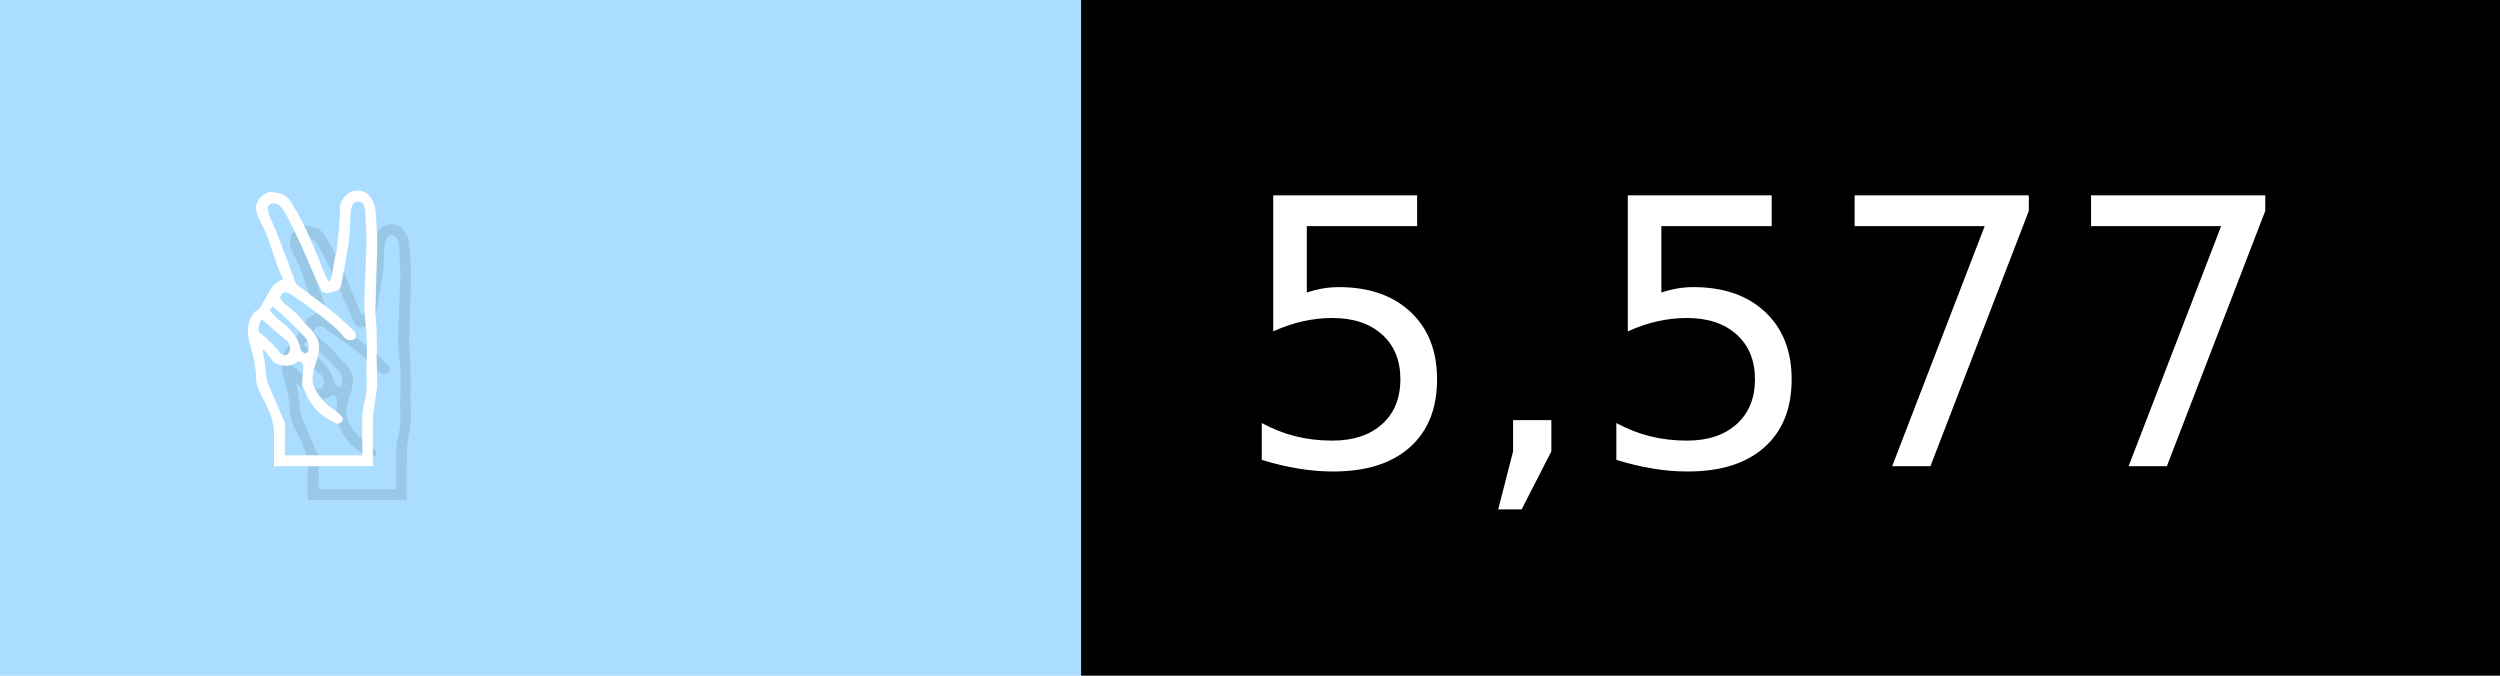
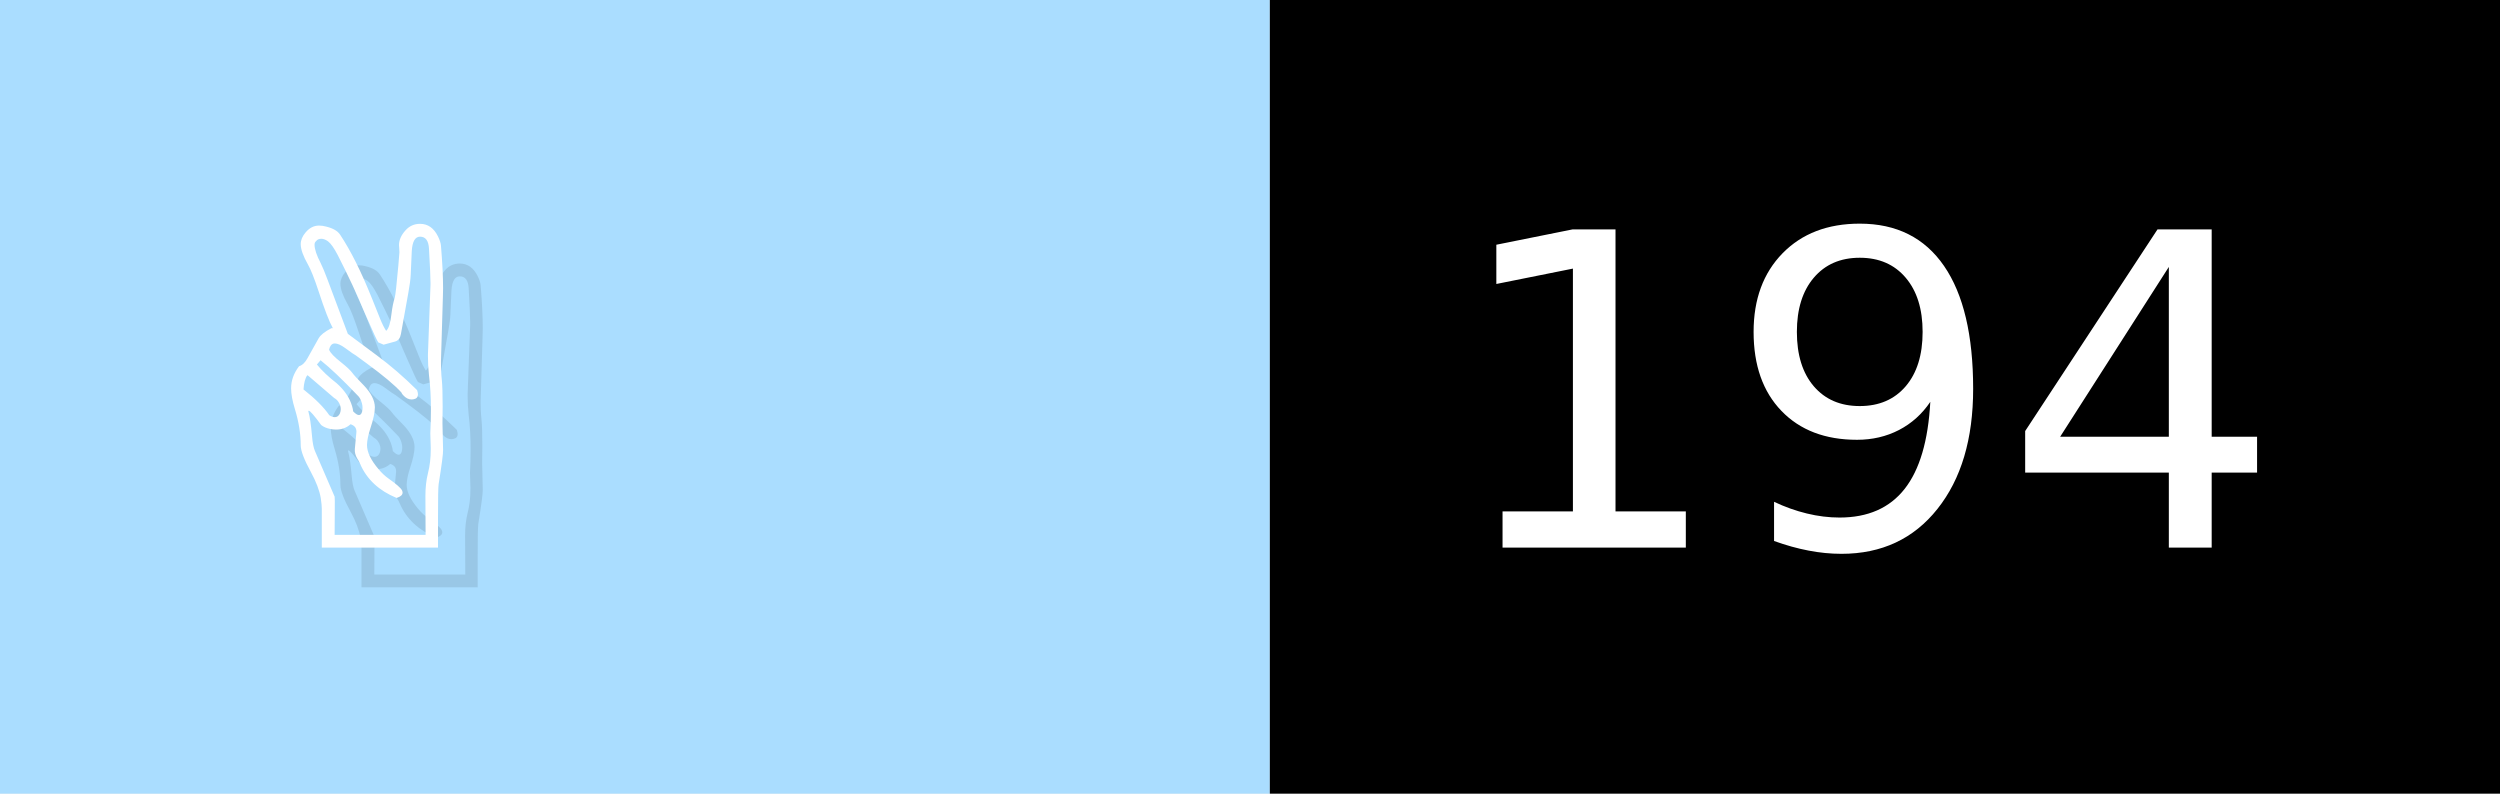
- <svg xmlns="http://www.w3.org/2000/svg" width="74" height="20" viewBox="0 0 740 200" role="img" aria-label="✌️: 5,577">
+ <svg xmlns="http://www.w3.org/2000/svg" width="63" height="20" viewBox="0 0 630 200" role="img" aria-label="✌️: 194">
  <g>
    <rect fill="#ADF" width="320" height="200" />
-     <rect fill="##f9a" x="320" width="420" height="200" />
+     <rect fill="##f9a" x="320" width="310" height="200" />
  </g>
  <g aria-hidden="true" fill="#fff" text-anchor="start" font-family="Verdana,DejaVu Sans,sans-serif" font-size="110">
    <text x="60" y="148" textLength="220" fill="#000" opacity="0.1">✌️</text>
    <text x="50" y="138" textLength="220">✌️</text>
-     <text x="375" y="148" textLength="320" fill="#000" opacity="0.1">5,577</text>
-     <text x="365" y="138" textLength="320">5,577</text>
+     <text x="375" y="148" textLength="210" fill="#000" opacity="0.1">194</text>
+     <text x="365" y="138" textLength="210">194</text>
  </g>
</svg>
